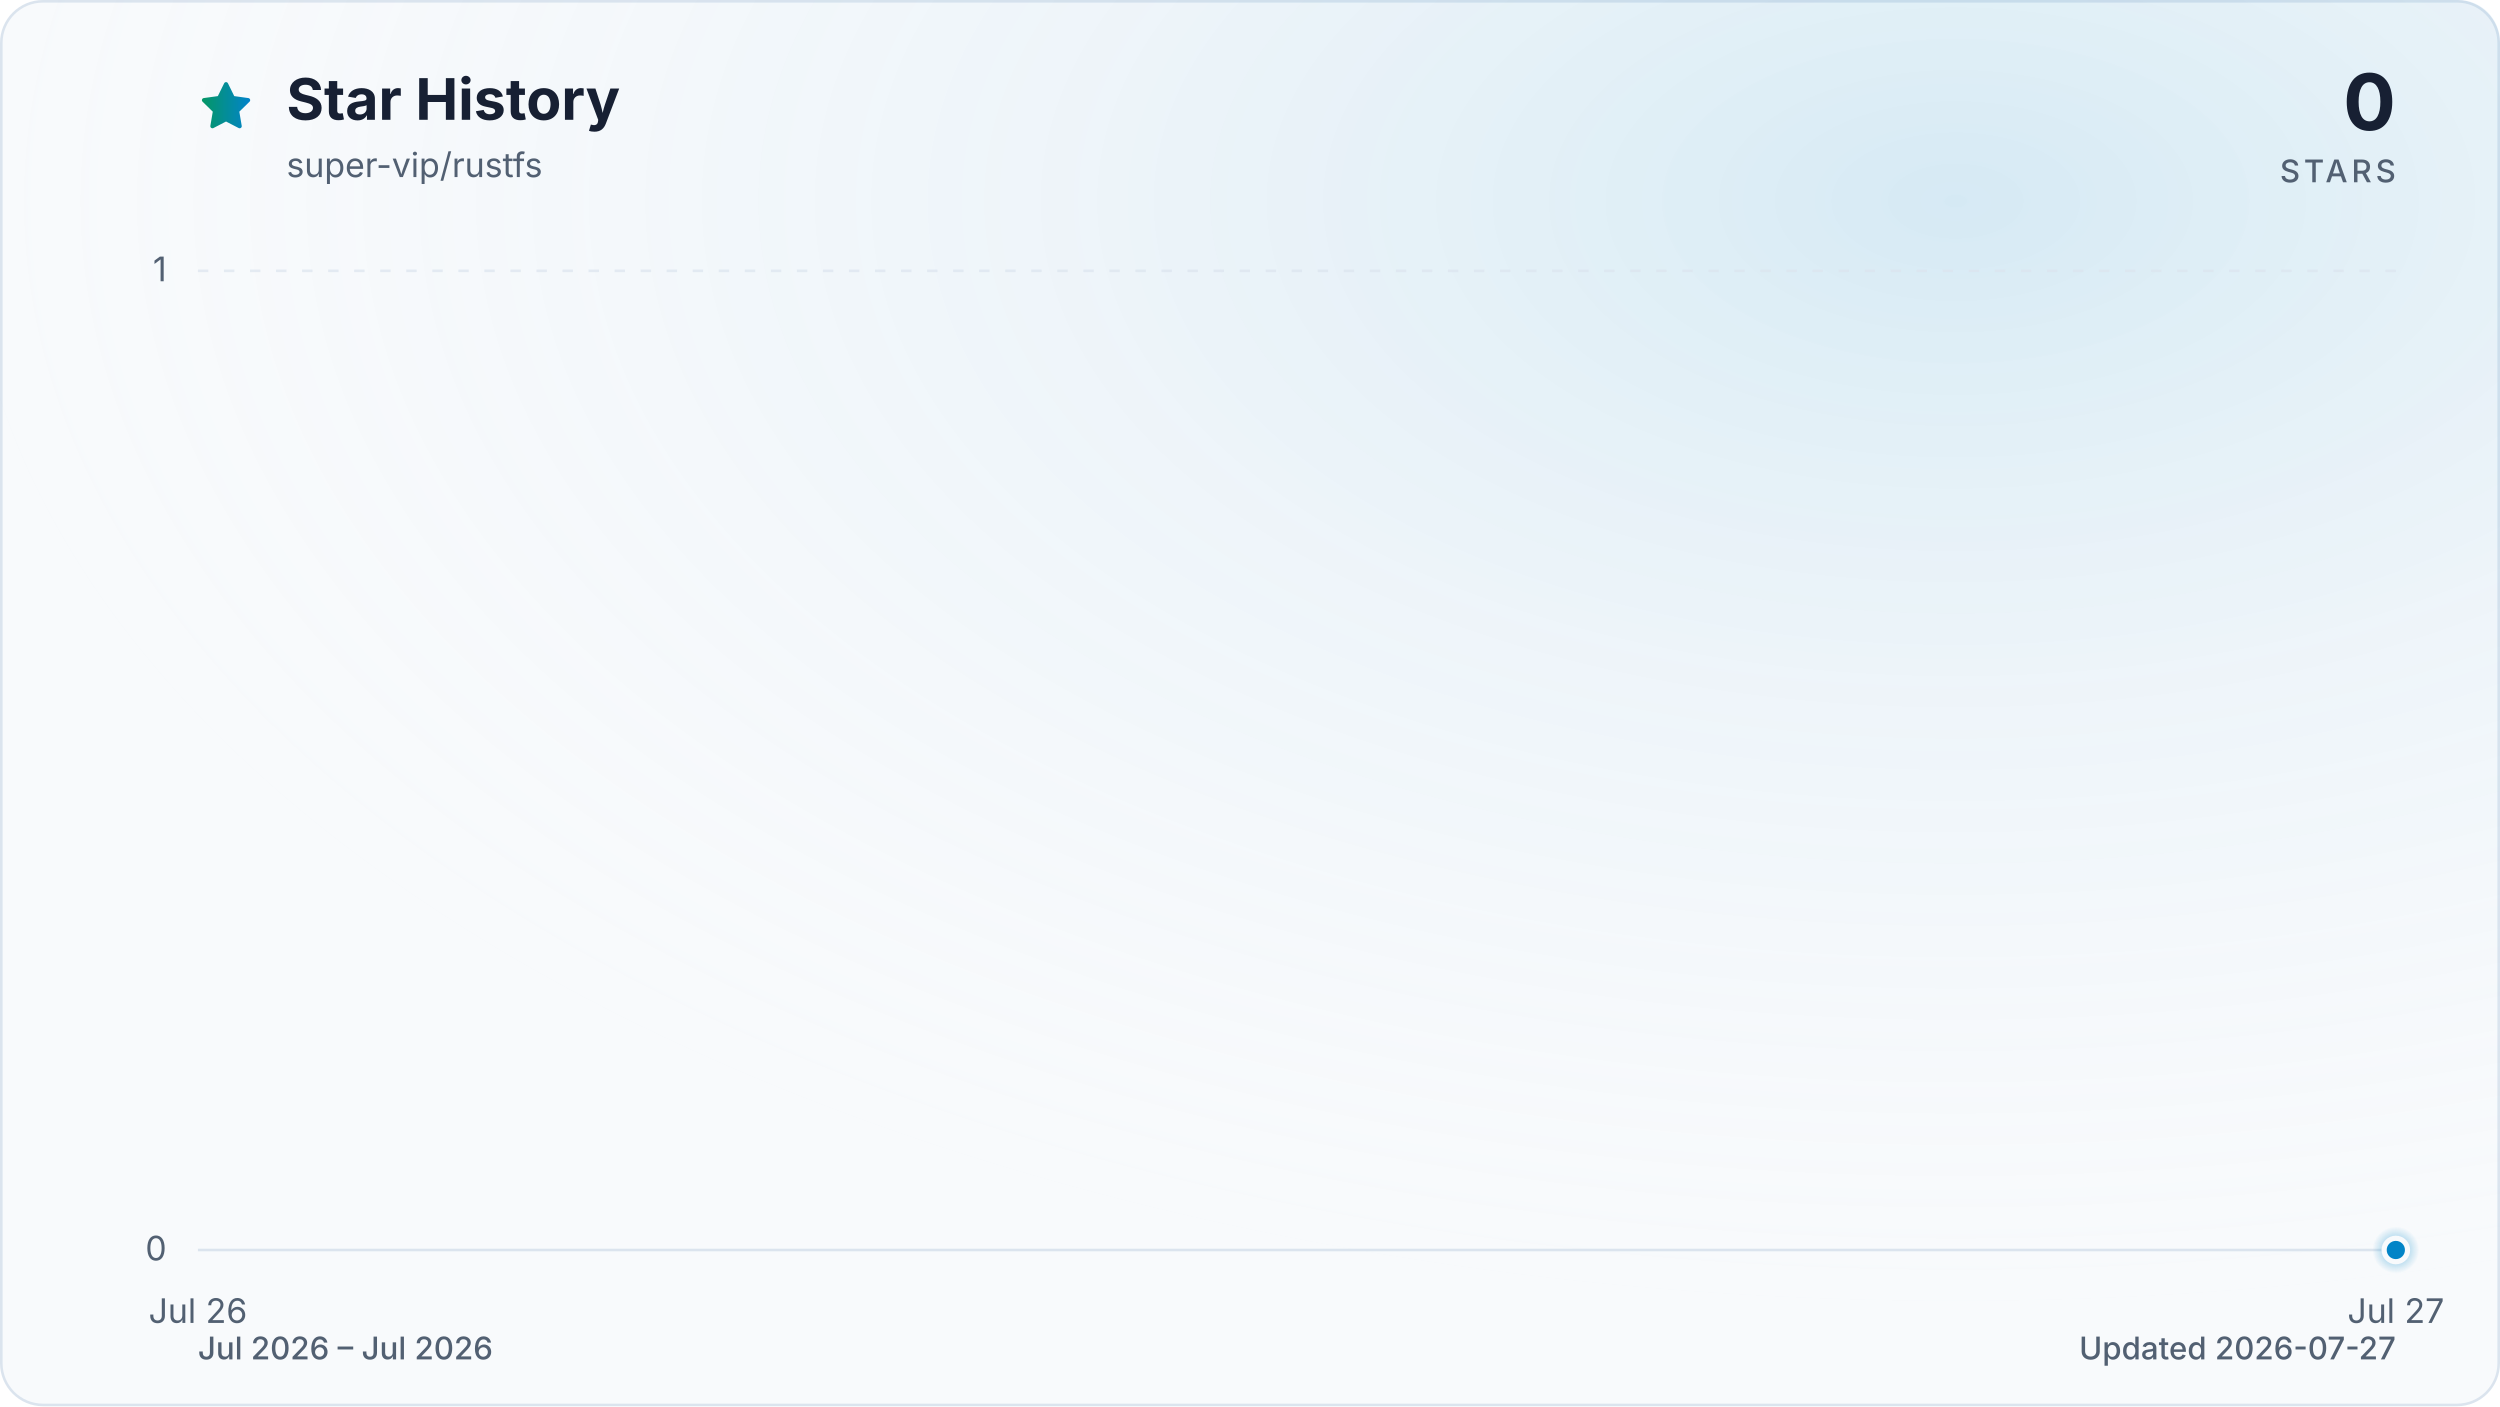
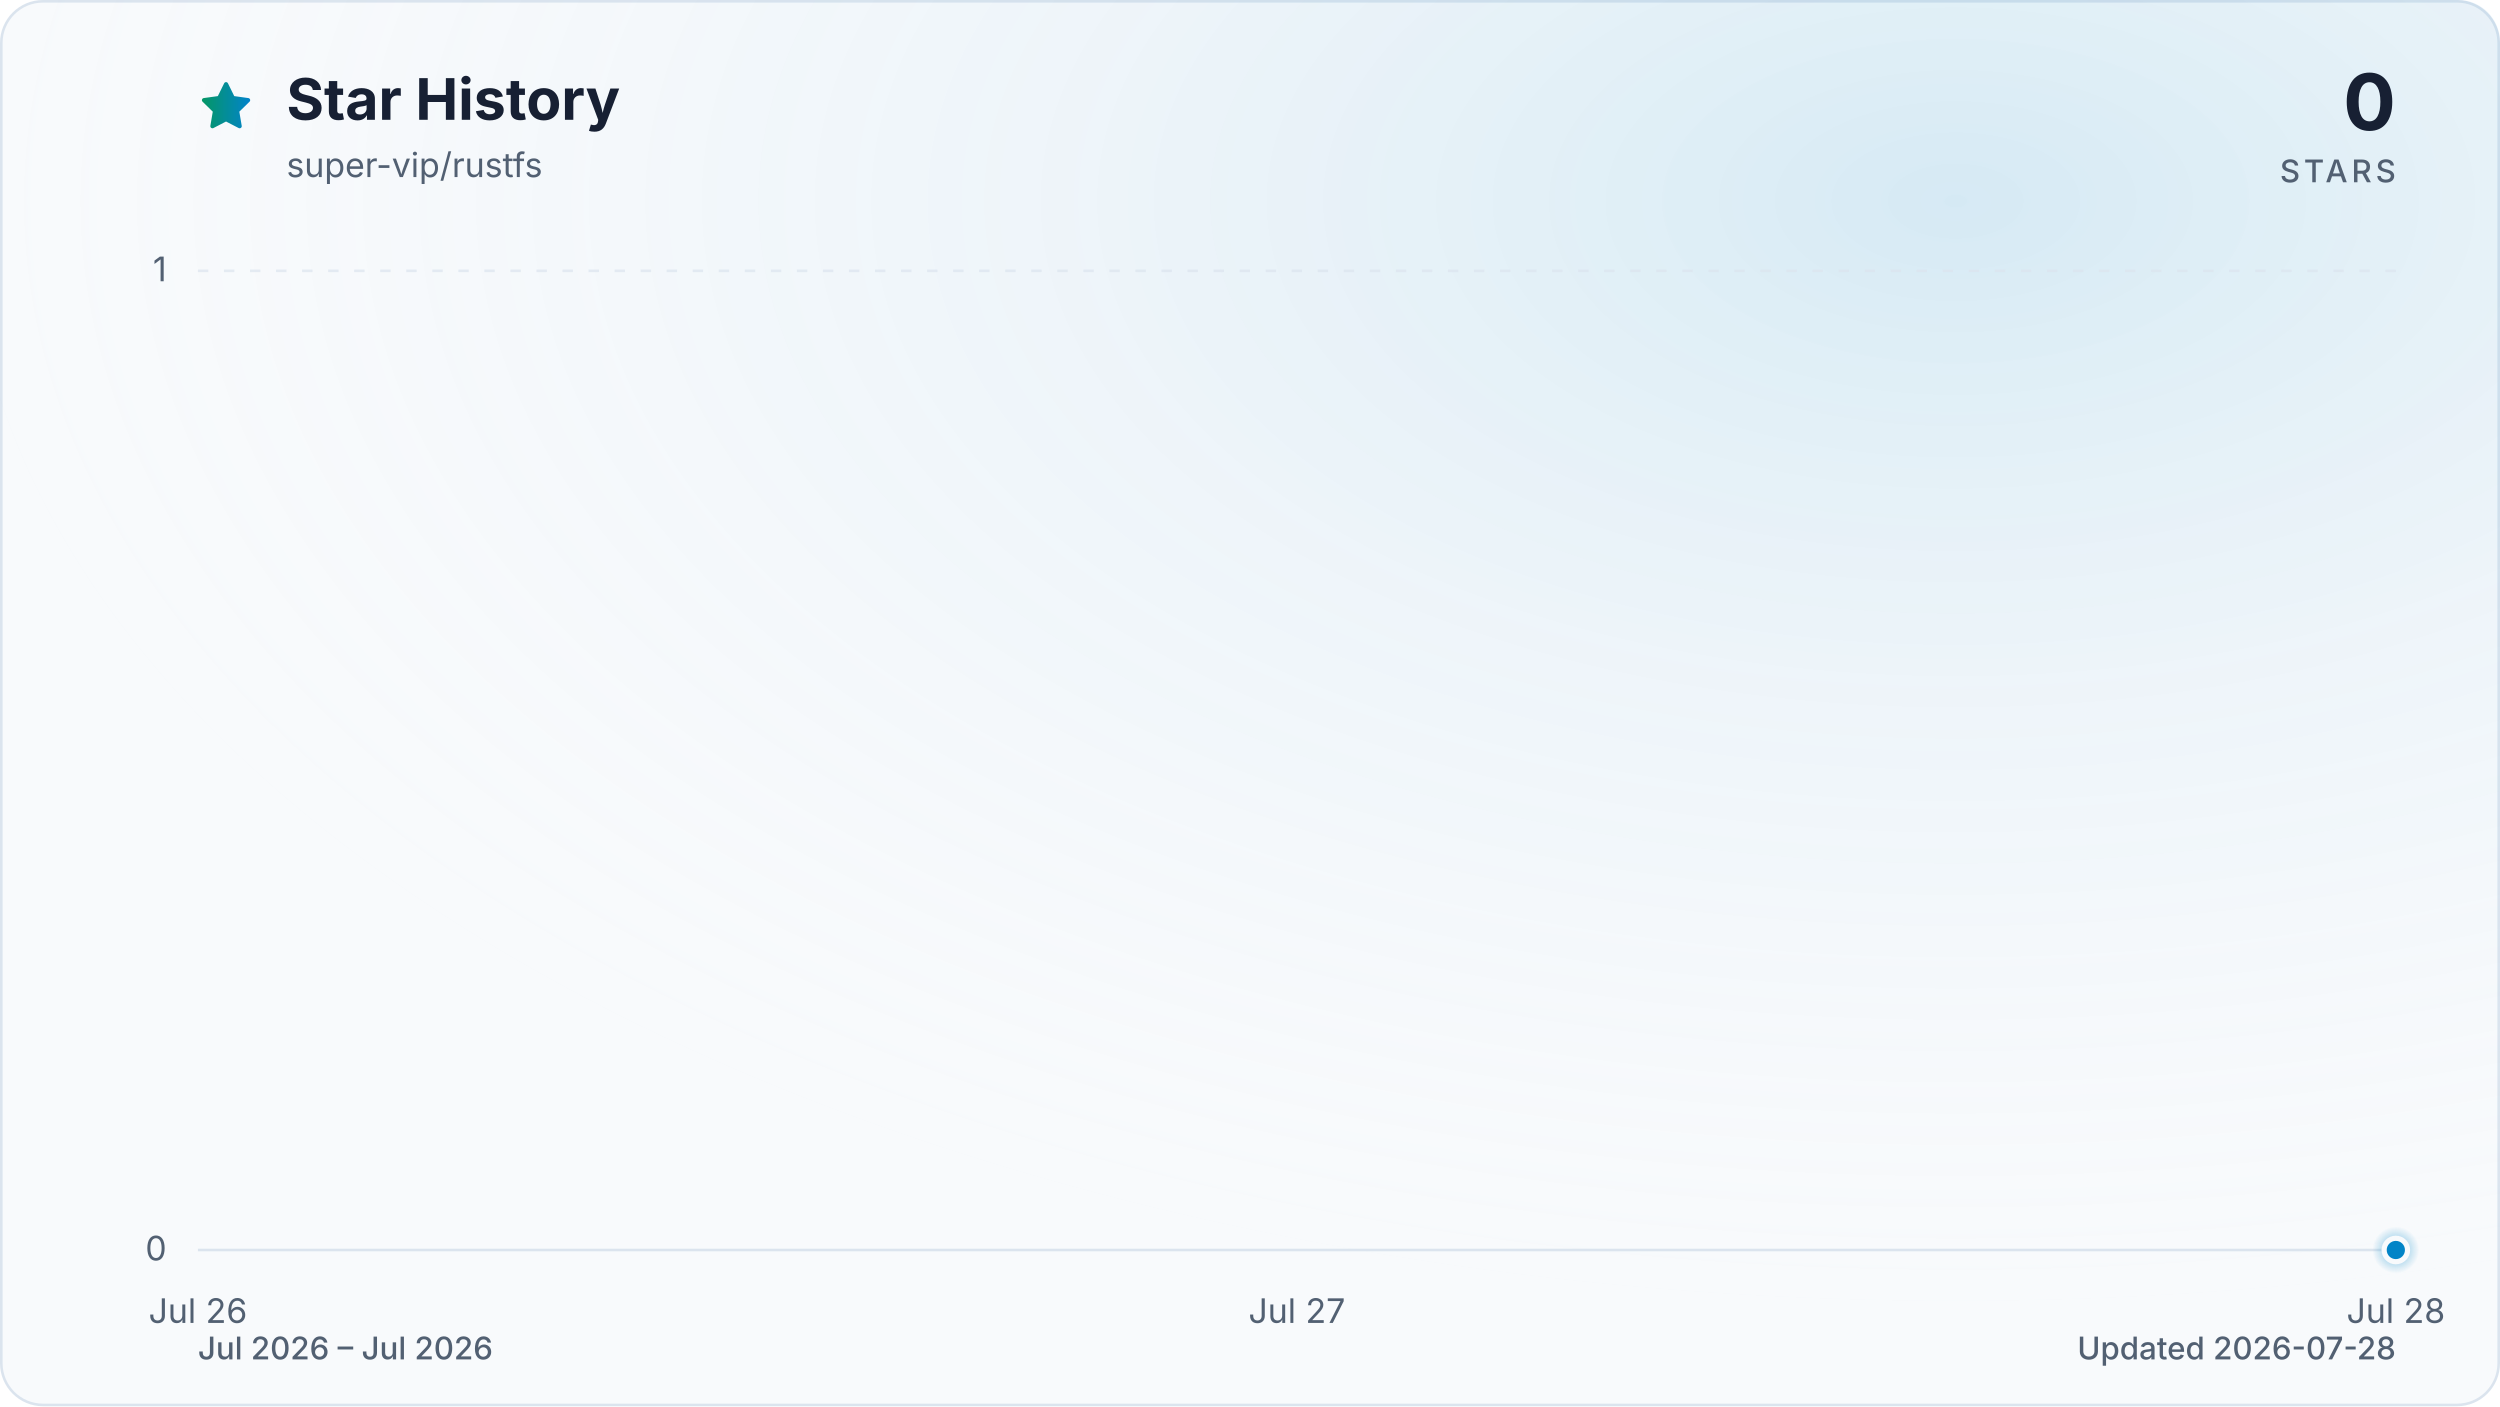
<svg xmlns="http://www.w3.org/2000/svg" viewBox="0 0 960 540" role="img" aria-labelledby="title description" data-style="gradient" data-variant="glow" data-animated="true">
  <defs>
    <linearGradient id="trend" x1="0" y1="0" x2="1" y2="0">
      <stop offset="0%" stop-color="#059669" />
      <stop offset="100%" stop-color="#0284c7" />
    </linearGradient>
    <linearGradient id="area" x1="0" y1="0" x2="0" y2="1">
      <stop offset="0%" stop-color="#059669" stop-opacity="0.30" />
      <stop offset="55%" stop-color="#0284c7" stop-opacity="0.10" />
      <stop offset="100%" stop-color="#0284c7" stop-opacity="0.01" />
    </linearGradient>
    <radialGradient id="marker-halo" cx="50%" cy="50%" r="50%">
      <stop offset="0%" stop-color="#0284c7" stop-opacity="0.55" />
      <stop offset="100%" stop-color="#0284c7" stop-opacity="0" />
    </radialGradient>
    <radialGradient id="surface-glow" cx="78%" cy="14%" r="80%">
      <stop offset="0%" stop-color="#0284c7" stop-opacity="0.14" />
      <stop offset="100%" stop-color="#f8fafc" stop-opacity="0" />
    </radialGradient>
    <filter id="trend-glow" x="-20%" y="-20%" width="140%" height="140%">
      <feGaussianBlur stdDeviation="7" />
    </filter>
  </defs>
  <style>
.trend-enter{transform-box:fill-box;transform-origin:center;animation:trend-enter 520ms cubic-bezier(0.16,1,0.3,1)}
.marker-enter{transform-box:fill-box;transform-origin:center;animation:marker-enter 320ms cubic-bezier(0.16,1,0.3,1) 200ms both}
.marker-pulse{transform-box:fill-box;transform-origin:center;animation:marker-pulse 2.6s ease-out infinite}
@keyframes trend-enter{from{opacity:.35;transform:translateY(10px)}to{opacity:1;transform:translateY(0)}}
@keyframes marker-enter{from{opacity:0;transform:scale(.4)}to{opacity:1;transform:scale(1)}}
@keyframes marker-pulse{0%{opacity:.5;transform:scale(.7)}70%,100%{opacity:0;transform:scale(2.1)}}
@media (prefers-reduced-motion:reduce){.trend-enter,.marker-enter,.marker-pulse{animation:none!important}}
@media (prefers-reduced-motion:reduce){.marker-pulse{opacity:0}}
</style>
  <rect x="0.5" y="0.5" width="959" height="539" fill="#f8fafc" stroke="#dbe4ee" stroke-width="1" rx="16" />
  <rect width="960" height="540" fill="url(#surface-glow)" rx="16" />
  <path d="M12 2.6l2.9 5.9 6.5.9-4.7 4.6 1.1 6.5-5.8-3-5.8 3 1.1-6.5-4.7-4.6 6.5-.9L12 2.6Z" transform="translate(76 30) scale(.9)" fill="url(#trend)" stroke="url(#trend)" stroke-width="1.8" stroke-linejoin="round" aria-hidden="true" />
  <text x="110" y="46" fill="#172033" font-family="ui-sans-serif, system-ui, -apple-system, BlinkMacSystemFont, 'Segoe UI', sans-serif" font-size="22" font-weight="700">Star History</text>
  <text x="110" y="68" fill="#526072" font-family="ui-sans-serif, system-ui, -apple-system, BlinkMacSystemFont, 'Segoe UI', sans-serif" font-size="13">super-vip/rustfs</text>
  <text x="920" y="50" fill="#172033" font-family="ui-sans-serif, system-ui, -apple-system, BlinkMacSystemFont, 'Segoe UI', sans-serif" font-size="30" font-weight="700" text-anchor="end">0</text>
  <text x="920" y="70" fill="#526072" font-family="ui-sans-serif, system-ui, -apple-system, BlinkMacSystemFont, 'Segoe UI', sans-serif" font-size="12" font-weight="500" letter-spacing="1.5" text-anchor="end">STARS</text>
  <line x1="76" y1="480.0" x2="920" y2="480.0" stroke="#dbe4ee" stroke-width="1" stroke-dasharray="0" opacity="1" />
  <text x="64" y="484.0" fill="#526072" font-family="ui-sans-serif, system-ui, -apple-system, BlinkMacSystemFont, 'Segoe UI', sans-serif" font-size="13" text-anchor="end">0</text>
  <line x1="76" y1="104.0" x2="920" y2="104.0" stroke="#dbe4ee" stroke-width="1" stroke-dasharray="4 6" opacity="0.7" />
  <text x="64" y="108.0" fill="#526072" font-family="ui-sans-serif, system-ui, -apple-system, BlinkMacSystemFont, 'Segoe UI', sans-serif" font-size="13" text-anchor="end">1</text>
  <text x="76.0" y="508" fill="#526072" font-family="ui-sans-serif, system-ui, -apple-system, BlinkMacSystemFont, 'Segoe UI', sans-serif" font-size="13" text-anchor="middle">Jul 26</text>
-   <text x="920.0" y="508" fill="#526072" font-family="ui-sans-serif, system-ui, -apple-system, BlinkMacSystemFont, 'Segoe UI', sans-serif" font-size="13" text-anchor="middle">Jul 27</text>
+   <text x="498.0" y="508" fill="#526072" font-family="ui-sans-serif, system-ui, -apple-system, BlinkMacSystemFont, 'Segoe UI', sans-serif" font-size="13" text-anchor="middle">Jul 27</text>
+   <text x="920.0" y="508" fill="#526072" font-family="ui-sans-serif, system-ui, -apple-system, BlinkMacSystemFont, 'Segoe UI', sans-serif" font-size="13" text-anchor="middle">Jul 28</text>
  <g class="trend-enter">
-     <path d="M 76.0 480.0 L 920.0 480.0 L 920.0 480.0 L 76.0 480.0 Z" fill="url(#area)" />
-     <path d="M 76.0 480.0 L 920.0 480.0" fill="none" stroke="url(#trend)" stroke-width="12" stroke-linecap="round" stroke-linejoin="round" opacity="0.16" filter="url(#trend-glow)" />
-     <path d="M 76.0 480.0 L 920.0 480.0" fill="none" stroke="url(#trend)" stroke-width="3" stroke-linecap="round" stroke-linejoin="round" />
+     <path d="M 76.0 480.0 C 216.7 480.0, 357.3 480.0, 498.0 480.0 C 638.7 480.0, 779.3 480.0, 920.0 480.0 L 920.0 480.0 L 76.0 480.0 Z" fill="url(#area)" />
+     <path d="M 76.0 480.0 C 216.7 480.0, 357.3 480.0, 498.0 480.0 C 638.7 480.0, 779.3 480.0, 920.0 480.0" fill="none" stroke="url(#trend)" stroke-width="12" stroke-linecap="round" stroke-linejoin="round" opacity="0.16" filter="url(#trend-glow)" />
+     <path d="M 76.0 480.0 C 216.7 480.0, 357.3 480.0, 498.0 480.0 C 638.7 480.0, 779.3 480.0, 920.0 480.0" fill="none" stroke="url(#trend)" stroke-width="3" stroke-linecap="round" stroke-linejoin="round" />
  </g>
  <g class="marker-enter">
    <circle class="marker-pulse" cx="920.0" cy="480.0" r="9" fill="url(#marker-halo)" />
    <circle cx="920.0" cy="480.0" r="4.5" fill="#0284c7" stroke="#f8fafc" stroke-width="2" />
  </g>
  <text x="76" y="522" fill="#526072" font-family="ui-sans-serif, system-ui, -apple-system, BlinkMacSystemFont, 'Segoe UI', sans-serif" font-size="12" font-weight="500">Jul 2026 – Jul 2026</text>
-   <text x="920" y="522" fill="#526072" font-family="ui-sans-serif, system-ui, -apple-system, BlinkMacSystemFont, 'Segoe UI', sans-serif" font-size="12" font-weight="500" text-anchor="end">Updated 2026-07-27</text>
+   <text x="920" y="522" fill="#526072" font-family="ui-sans-serif, system-ui, -apple-system, BlinkMacSystemFont, 'Segoe UI', sans-serif" font-size="12" font-weight="500" text-anchor="end">Updated 2026-07-28</text>
</svg>
